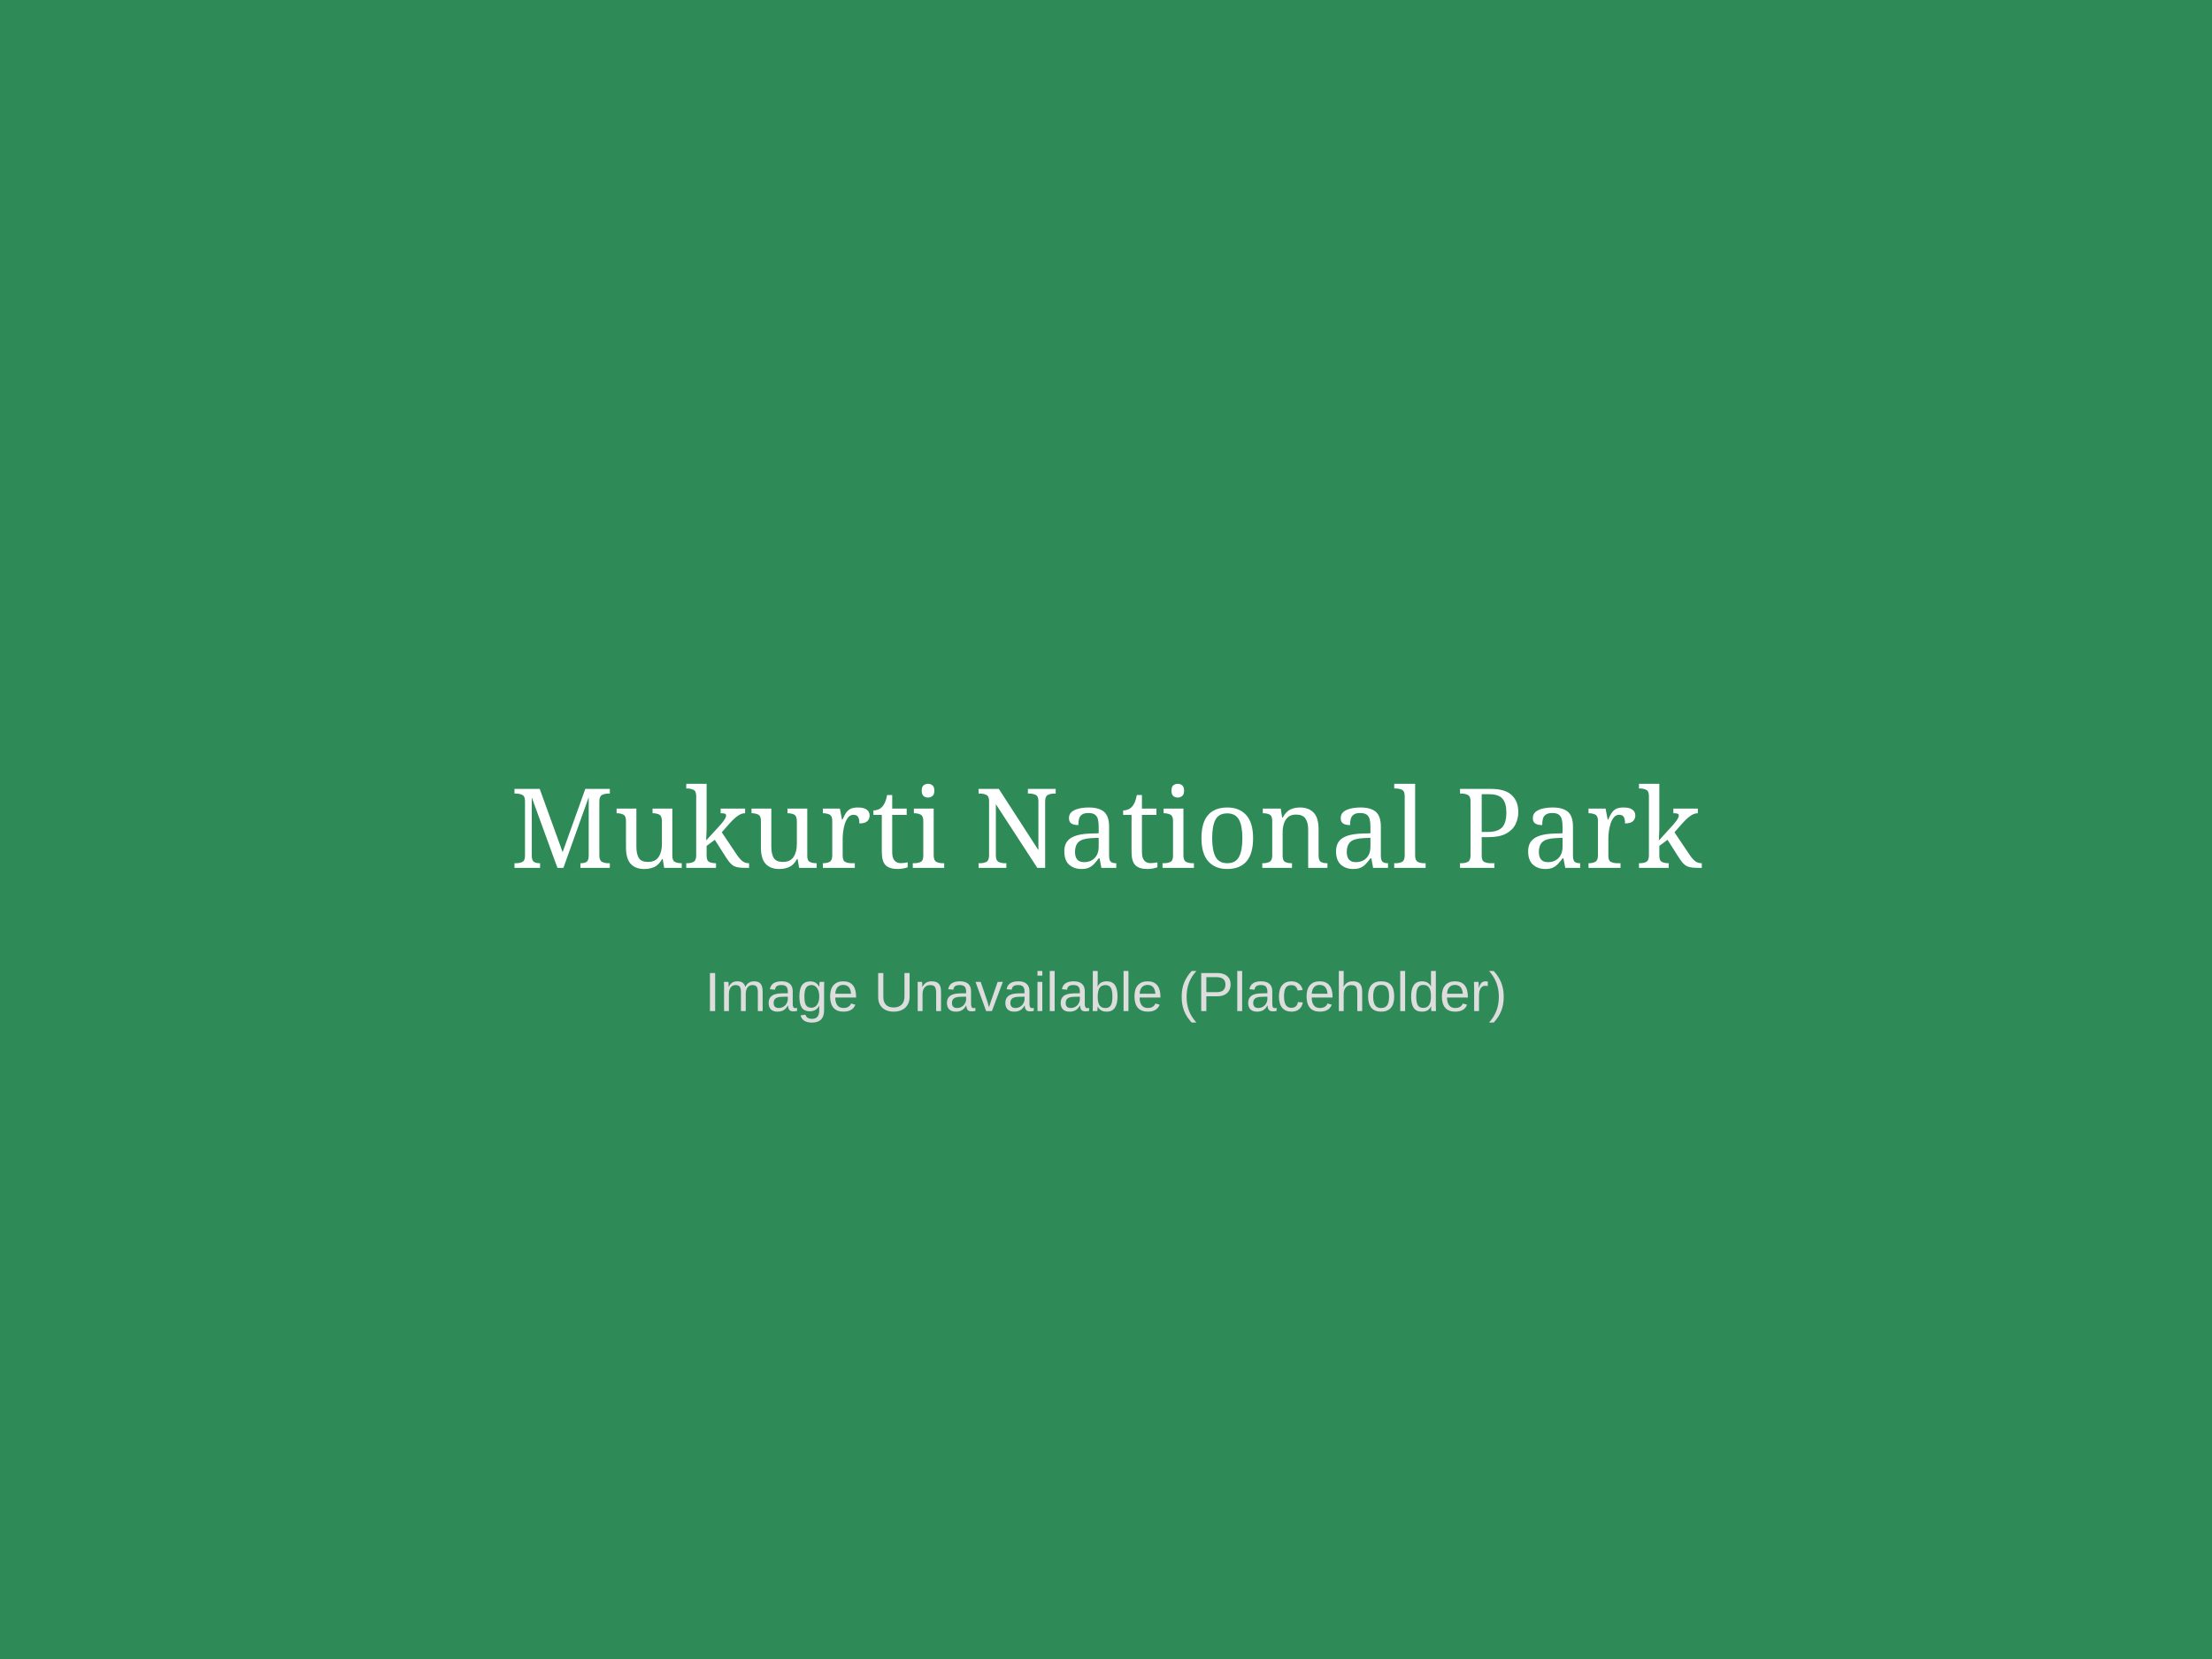
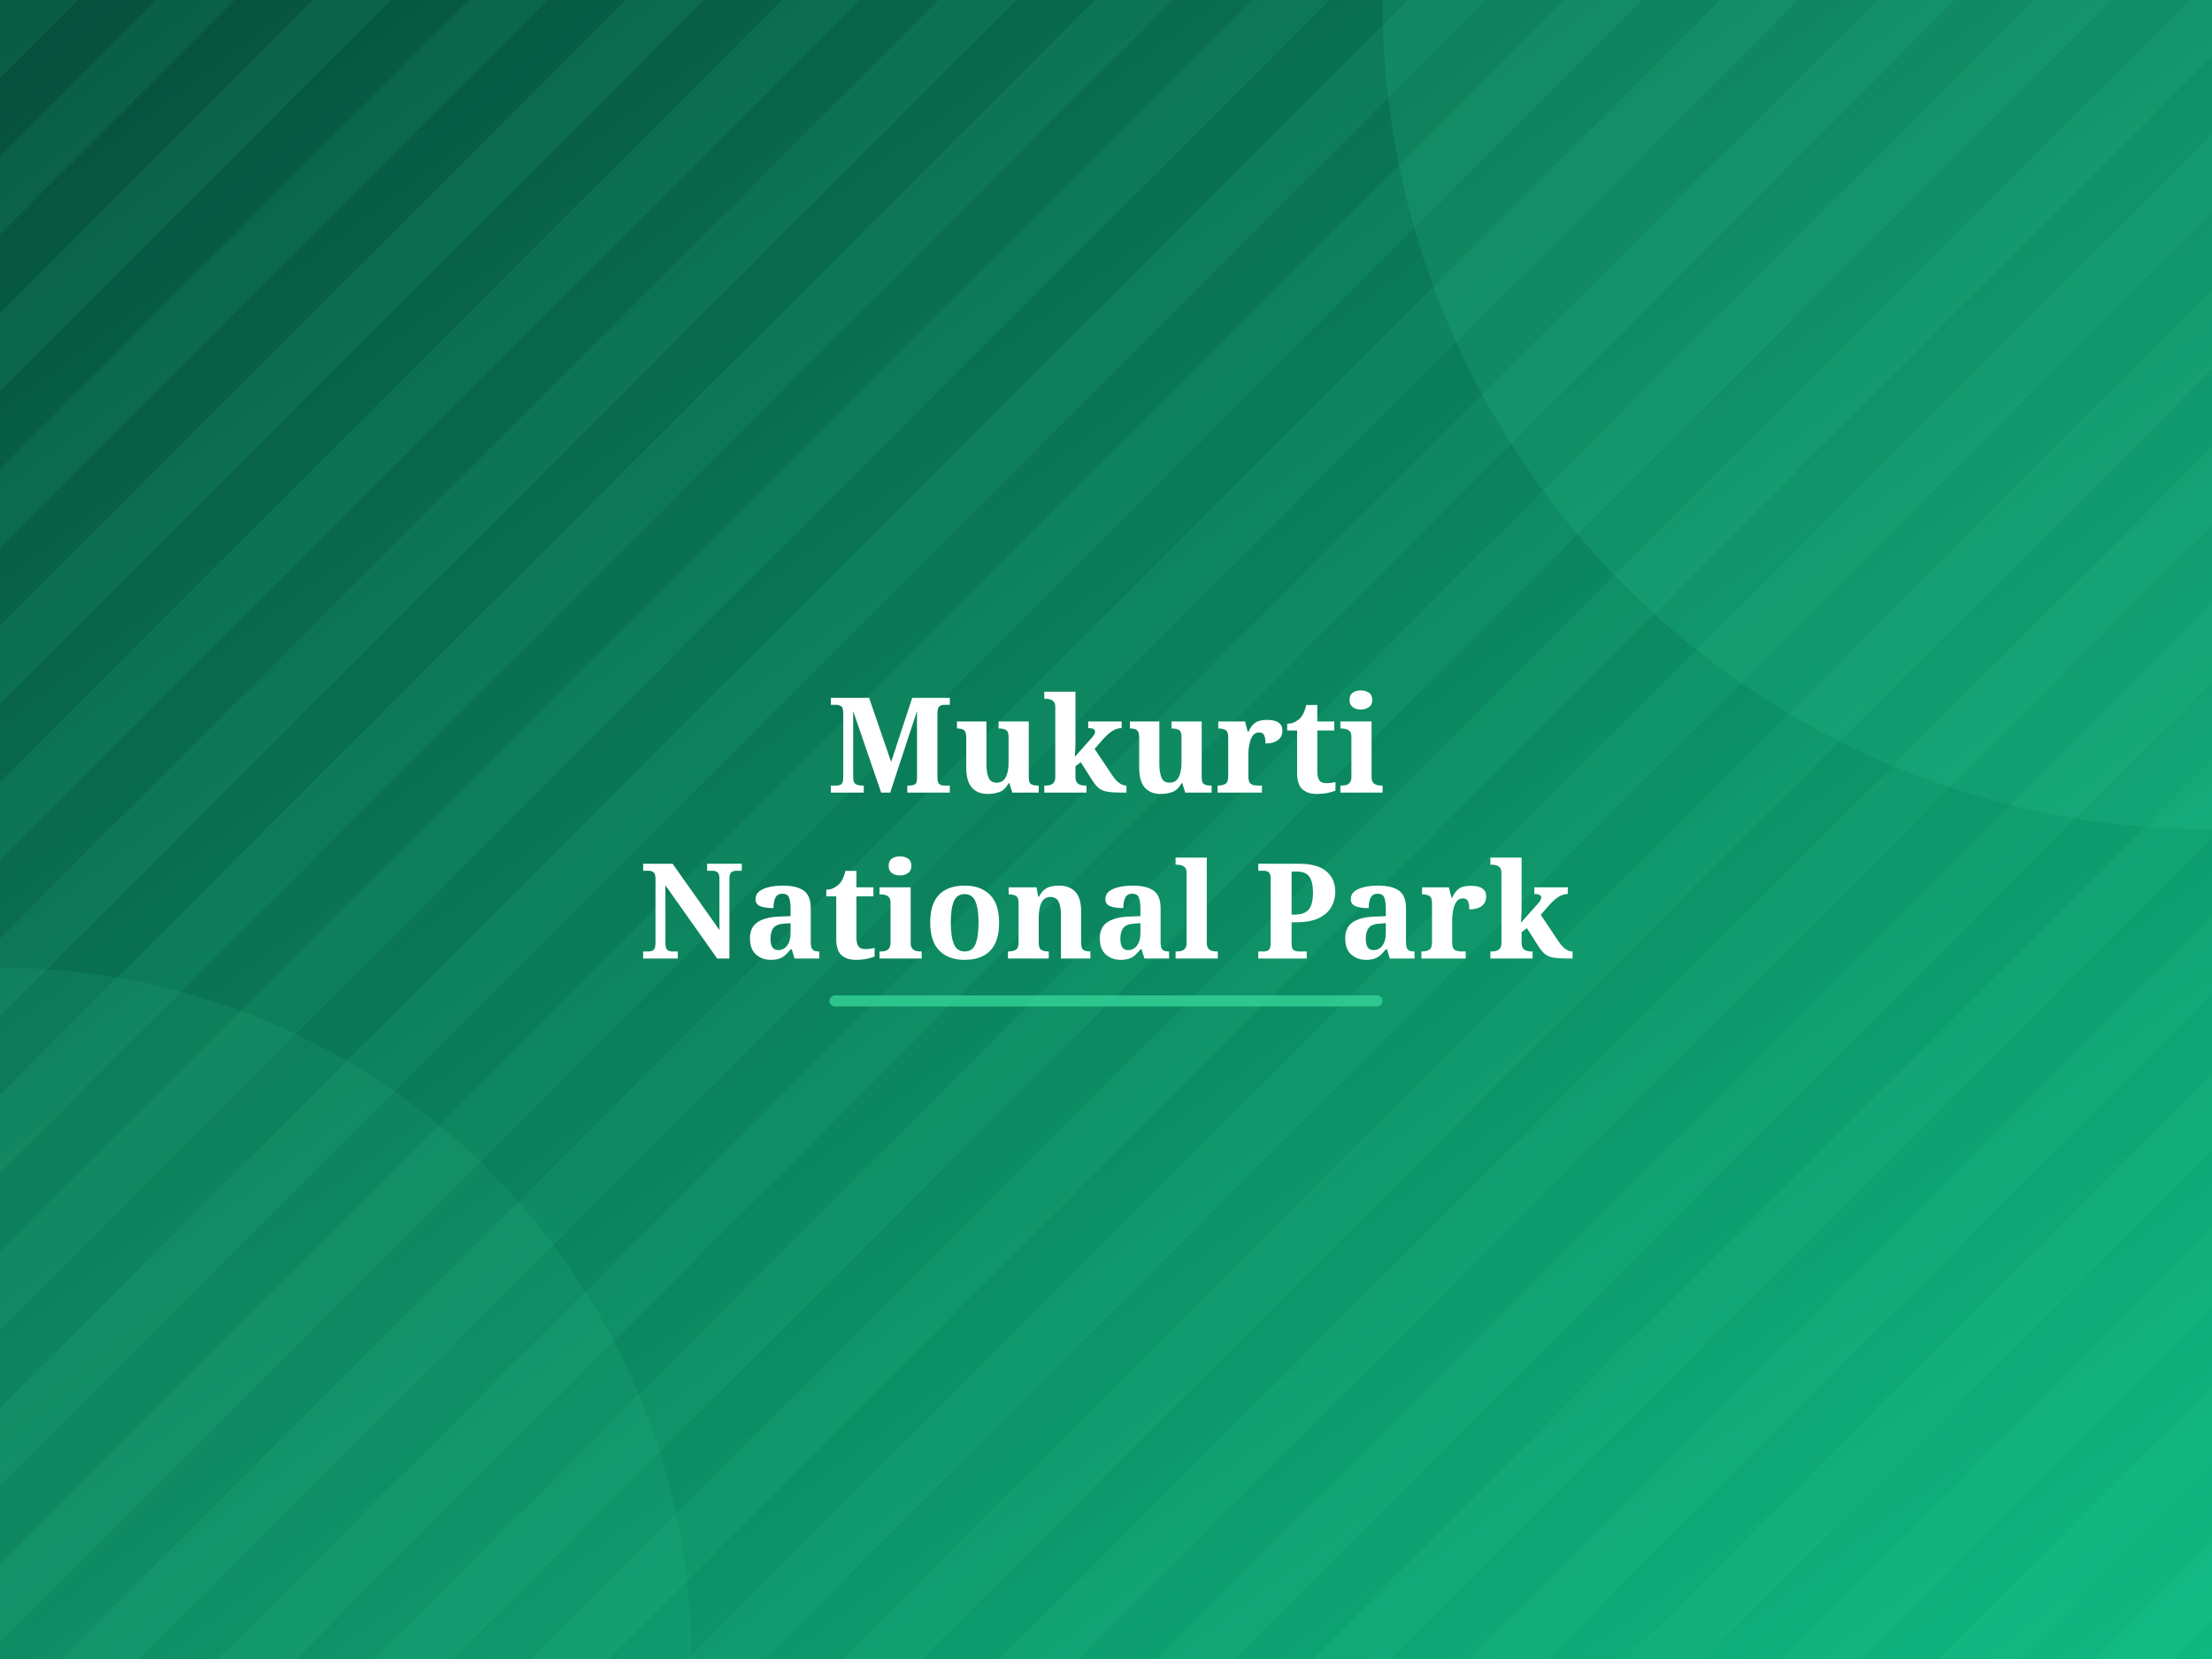
- <svg xmlns="http://www.w3.org/2000/svg" version="1.1" width="800" height="600">
-   <rect width="100%" height="100%" fill="#2E8B57" />
-   <text x="50%" y="50%" font-family="Georgia, serif" font-size="40" fill="white" dominant-baseline="middle" text-anchor="middle">Mukurti National Park</text>
-   <text x="50%" y="60%" font-family="Arial, sans-serif" font-size="20" fill="#dddddd" dominant-baseline="middle" text-anchor="middle">Image Unavailable (Placeholder)</text>
+ <svg xmlns="http://www.w3.org/2000/svg" width="800" height="600" viewBox="0 0 800 600">
+   <defs>
+     <linearGradient id="grad" x1="0%" y1="0%" x2="100%" y2="100%">
+       <stop offset="0%" style="stop-color:#064E3B;stop-opacity:1" />
+       <stop offset="100%" style="stop-color:#10B981;stop-opacity:1" />
+     </linearGradient>
+     <pattern id="pattern" width="40" height="40" patternUnits="userSpaceOnUse" patternTransform="rotate(45)">
+       <rect width="20" height="40" fill="#34D399" fill-opacity="0.1" />
+     </pattern>
+   </defs>
+   <rect width="100%" height="100%" fill="url(#grad)" />
+   <rect width="100%" height="100%" fill="url(#pattern)" />
+   <circle cx="800" cy="0" r="300" fill="#34D399" fill-opacity="0.15" />
+   <circle cx="0" cy="600" r="250" fill="#34D399" fill-opacity="0.1" />
+   <text x="50%" y="45%" font-family="'Playfair Display', Georgia, serif" font-weight="bold" font-size="48" fill="#ffffff" text-anchor="middle" dominant-baseline="middle" style="text-shadow: 0 2px 4px rgba(0,0,0,0.3);">
+     Mukurti
+   </text>
+   <text x="50%" y="55%" font-family="'Playfair Display', Georgia, serif" font-weight="bold" font-size="48" fill="#ffffff" text-anchor="middle" dominant-baseline="middle" style="text-shadow: 0 2px 4px rgba(0,0,0,0.3);">
+     National Park
+   </text>
+   <rect x="300" y="360" width="200" height="4" fill="#34D399" rx="2" opacity="0.8" />
</svg>
